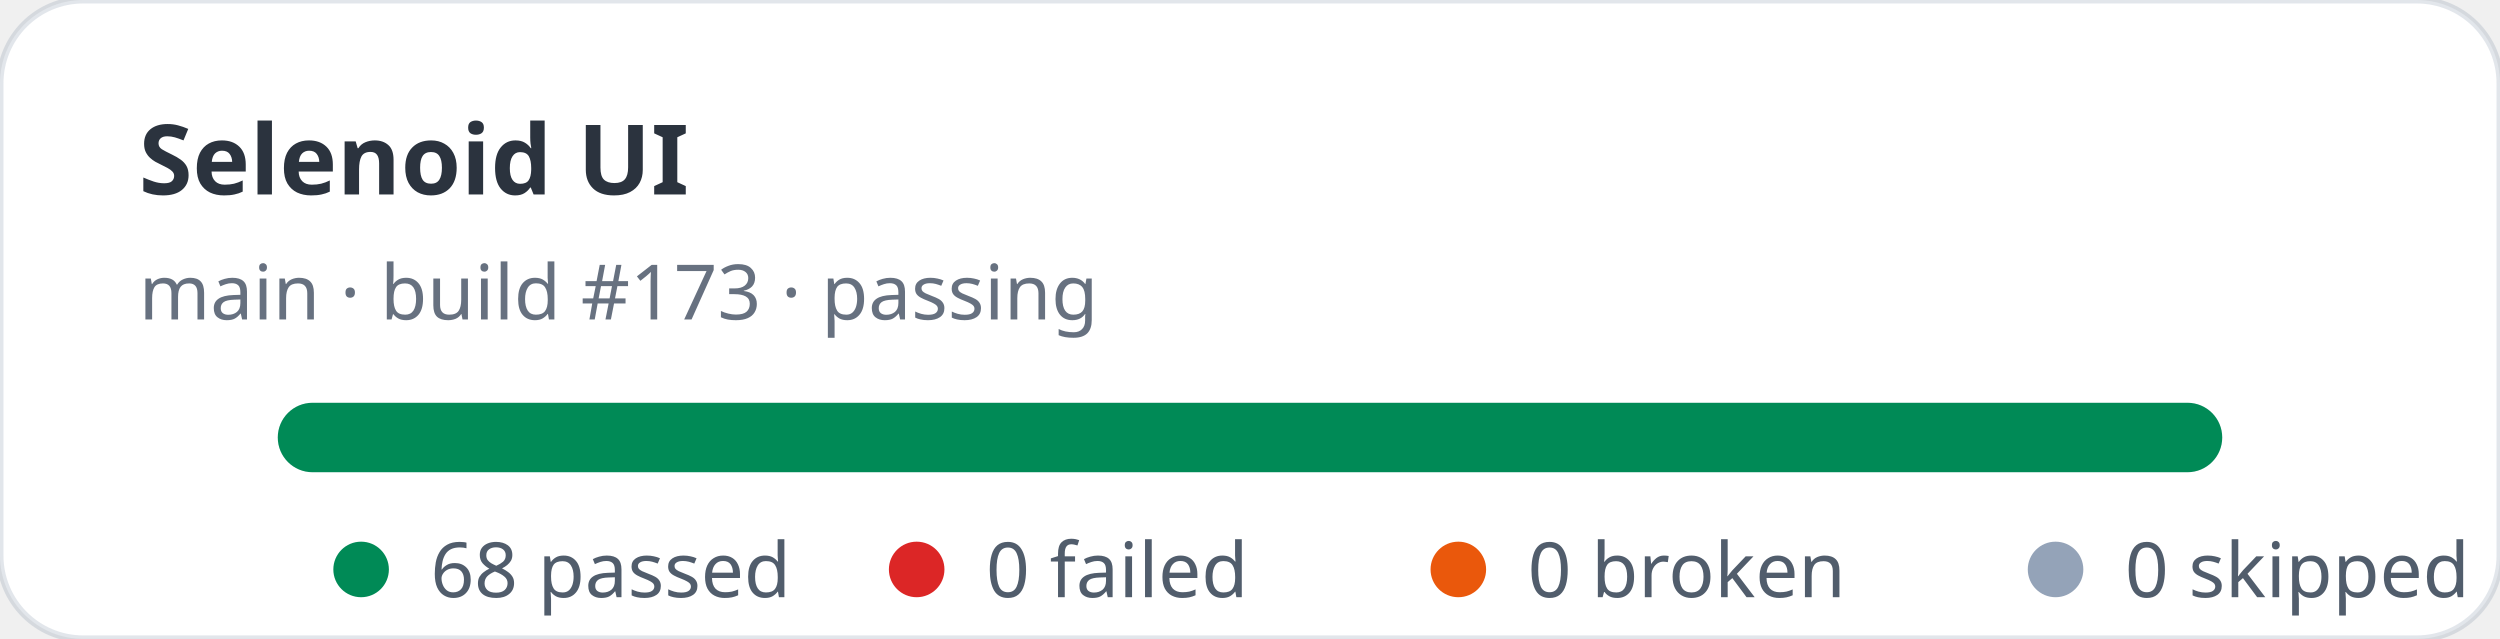
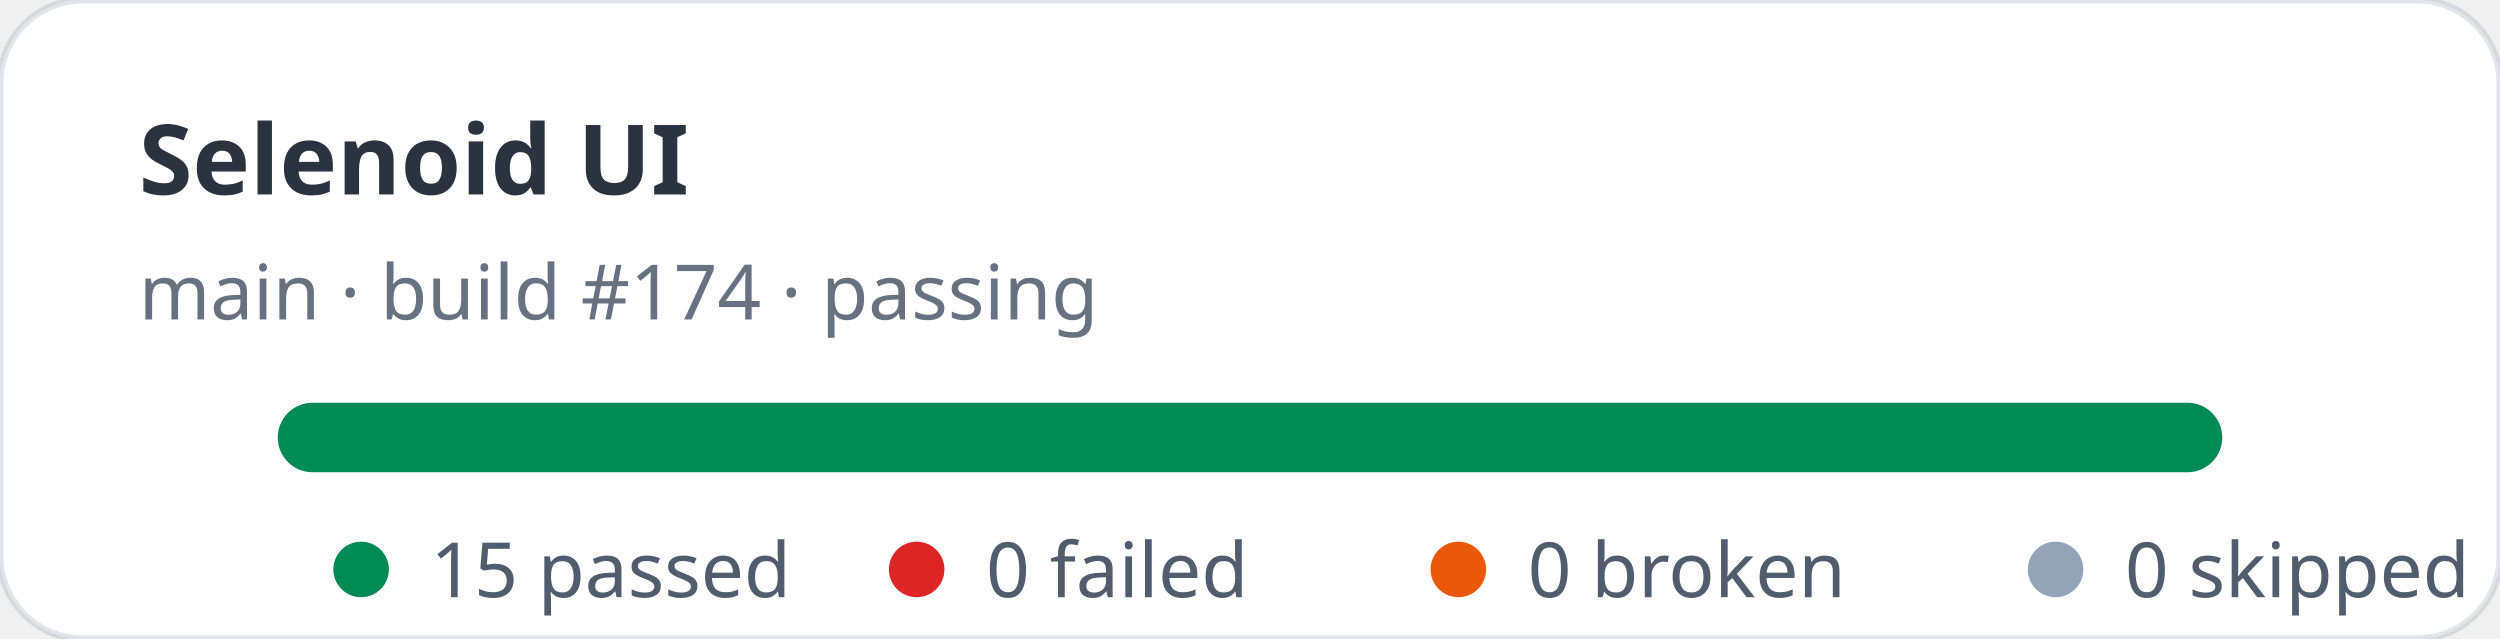
- <svg xmlns="http://www.w3.org/2000/svg" width="360" height="92" viewBox="0 0 360 92" role="img" aria-label="Selenoid UI stats: 68 passed, 0 failed">
+ <svg xmlns="http://www.w3.org/2000/svg" width="360" height="92" viewBox="0 0 360 92" role="img" aria-label="Selenoid UI stats: 15 passed, 0 failed">
  <rect width="360" height="92" rx="12" fill="#ffffff" stroke="rgba(11,48,86,0.12)" />
  <text x="20" y="28" fill="rgba(1,10,24,0.83)" font-family="ui-sans-serif,system-ui,sans-serif" font-size="14" font-weight="700">Selenoid UI</text>
-   <text x="20" y="46" fill="rgba(2,19,44,0.6)" font-family="ui-sans-serif,system-ui,sans-serif" font-size="11">main · build #173 · passing</text>
+   <text x="20" y="46" fill="rgba(2,19,44,0.6)" font-family="ui-sans-serif,system-ui,sans-serif" font-size="11">main · build #174 · passing</text>
  <rect x="40" y="58" width="280" height="10" rx="5" fill="#e2e8f0" />
  <rect x="40" y="58" width="280" height="10" rx="5" fill="#008a56" />
  <g font-family="ui-sans-serif,system-ui,sans-serif" font-size="11" fill="rgba(1,18,40,0.68)">
    <circle cx="52" cy="82" r="4" fill="#008a56" />
-     <text x="62" y="86">68 passed</text>
+     <text x="62" y="86">15 passed</text>
    <circle cx="132" cy="82" r="4" fill="#dc2626" />
    <text x="142" y="86">0 failed</text>
    <circle cx="210" cy="82" r="4" fill="#ea580c" />
    <text x="220" y="86">0 broken</text>
    <circle cx="296" cy="82" r="4" fill="#94a3b8" />
    <text x="306" y="86">0 skipped</text>
  </g>
</svg>
